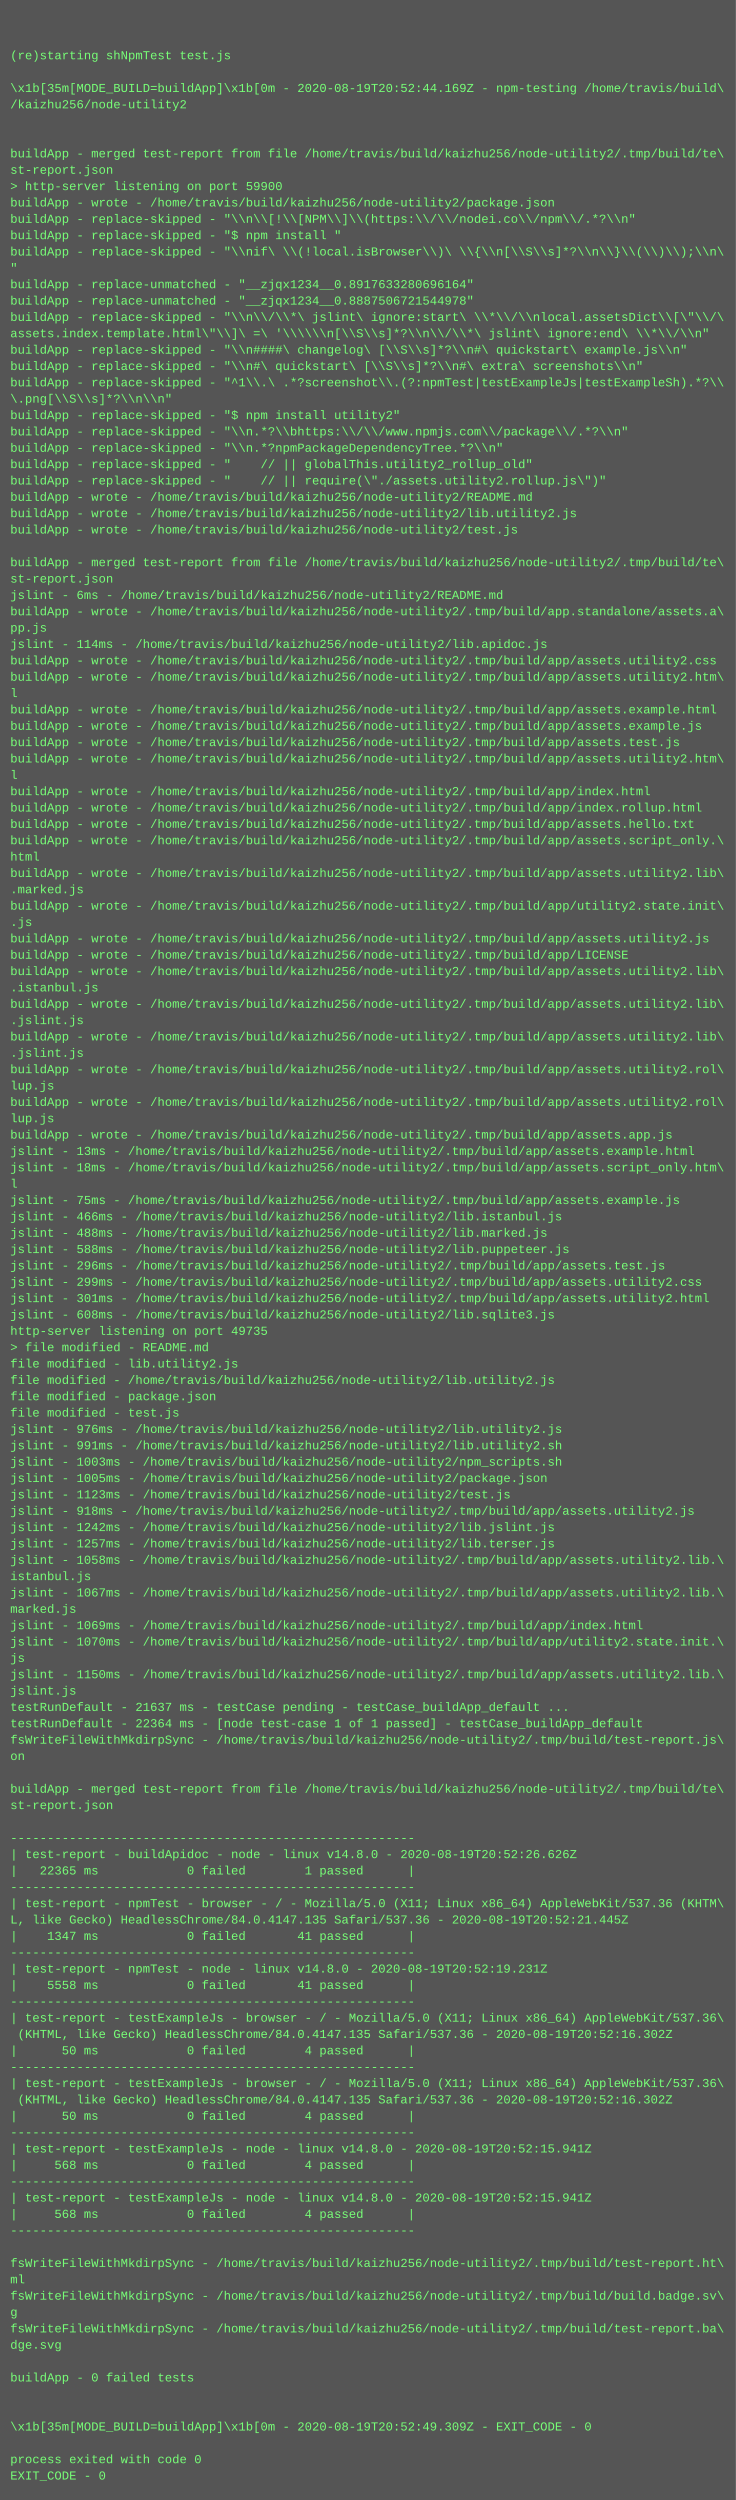
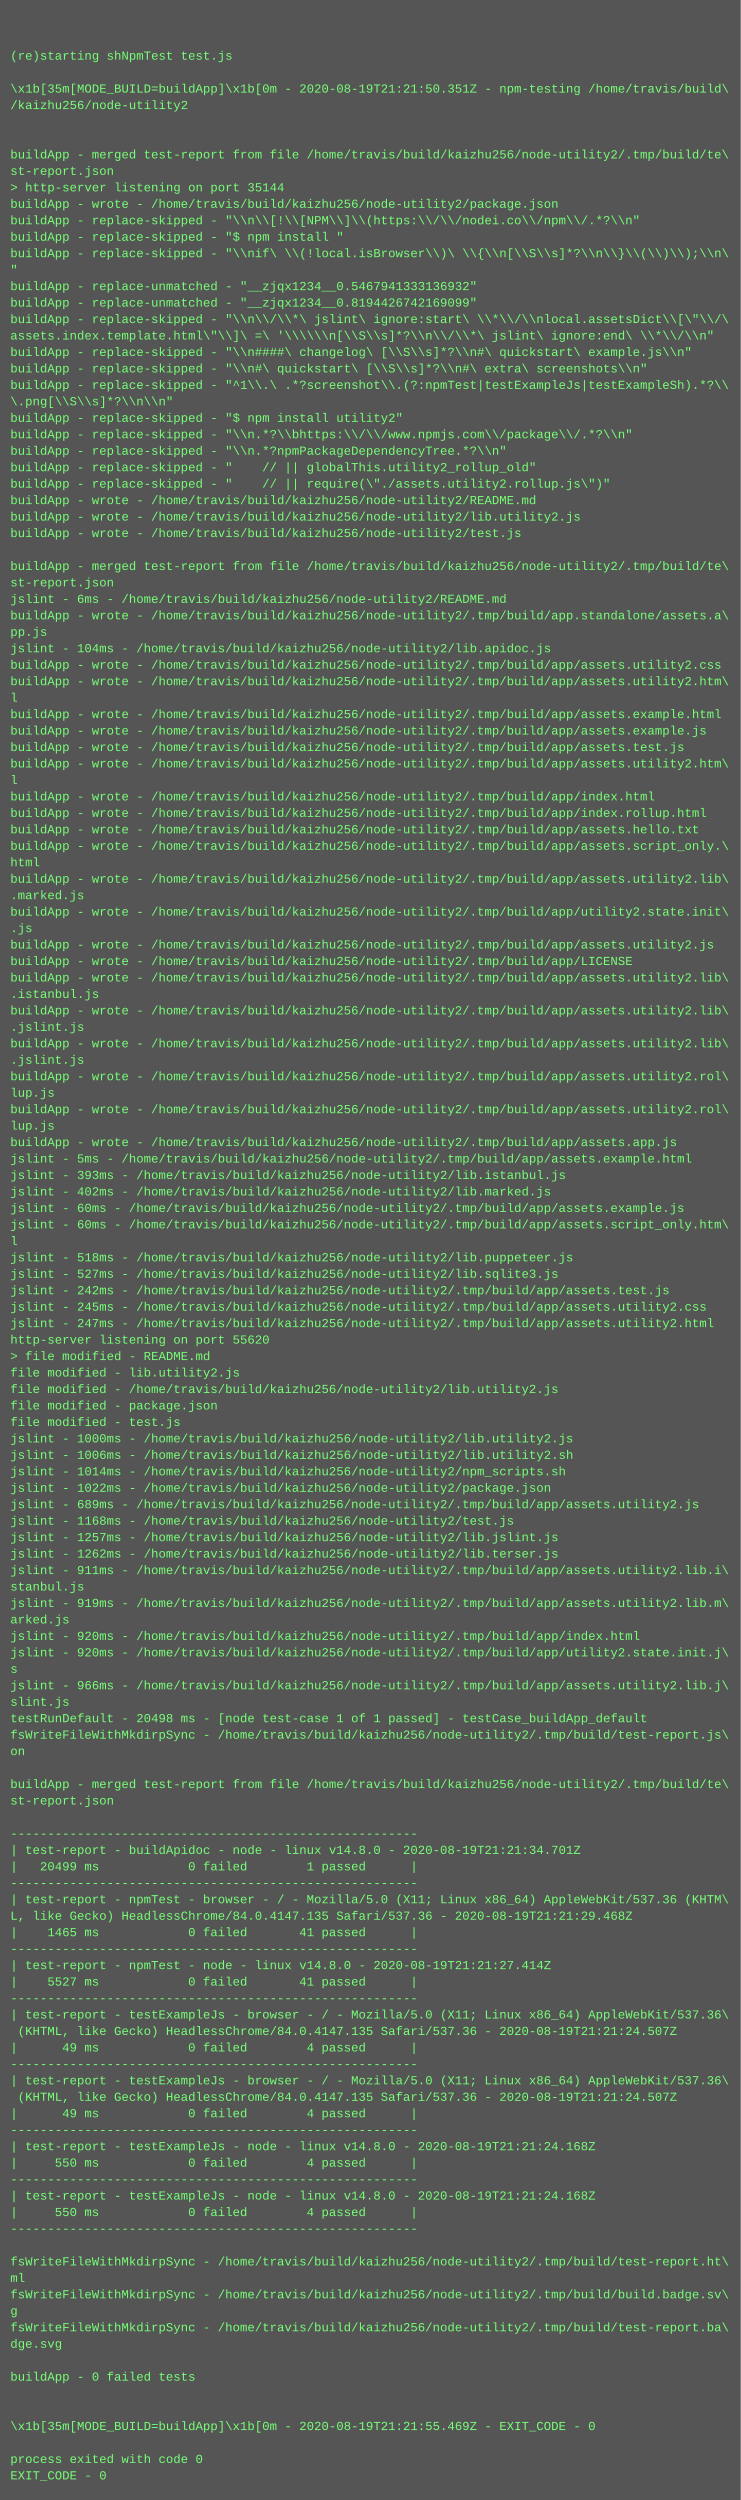
- <svg xmlns="http://www.w3.org/2000/svg" height="2446" width="720">
-   <rect height="2446" fill="#555" width="720" />
+ <svg xmlns="http://www.w3.org/2000/svg" height="2430" width="720">
+   <rect height="2430" fill="#555" width="720" />
  <text fill="#7f7" font-family="Courier New" font-size="12" xml:space="preserve">
    <tspan x="10" y="26" />
    <tspan x="10" y="42" />
    <tspan x="10" y="58">(re)starting shNpmTest test.js</tspan>
    <tspan x="10" y="74" />
-     <tspan x="10" y="90">\x1b[35m[MODE_BUILD=buildApp]\x1b[0m - 2020-08-19T20:52:44.169Z - npm-testing /home/travis/build\</tspan>
+     <tspan x="10" y="90">\x1b[35m[MODE_BUILD=buildApp]\x1b[0m - 2020-08-19T21:21:50.351Z - npm-testing /home/travis/build\</tspan>
    <tspan x="10" y="106">/kaizhu256/node-utility2</tspan>
    <tspan x="10" y="122" />
    <tspan x="10" y="138" />
    <tspan x="10" y="154">buildApp - merged test-report from file /home/travis/build/kaizhu256/node-utility2/.tmp/build/te\</tspan>
    <tspan x="10" y="170">st-report.json</tspan>
-     <tspan x="10" y="186">&gt; http-server listening on port 59900</tspan>
+     <tspan x="10" y="186">&gt; http-server listening on port 35144</tspan>
    <tspan x="10" y="202">buildApp - wrote - /home/travis/build/kaizhu256/node-utility2/package.json</tspan>
    <tspan x="10" y="218">buildApp - replace-skipped - "\\n\\[!\\[NPM\\]\\(https:\\/\\/nodei.co\\/npm\\/.*?\\n"</tspan>
    <tspan x="10" y="234">buildApp - replace-skipped - "$ npm install "</tspan>
    <tspan x="10" y="250">buildApp - replace-skipped - "\\nif\ \\(!local.isBrowser\\)\ \\{\\n[\\S\\s]*?\\n\\}\\(\\)\\);\\n\</tspan>
    <tspan x="10" y="266">"</tspan>
-     <tspan x="10" y="282">buildApp - replace-unmatched - "__zjqx1234__0.8917633280696164"</tspan>
-     <tspan x="10" y="298">buildApp - replace-unmatched - "__zjqx1234__0.8887506721544978"</tspan>
+     <tspan x="10" y="282">buildApp - replace-unmatched - "__zjqx1234__0.5467941333136932"</tspan>
+     <tspan x="10" y="298">buildApp - replace-unmatched - "__zjqx1234__0.8194426742169099"</tspan>
    <tspan x="10" y="314">buildApp - replace-skipped - "\\n\\/\\*\ jslint\ ignore:start\ \\*\\/\\nlocal.assetsDict\\[\"\\/\</tspan>
    <tspan x="10" y="330">assets.index.template.html\"\\]\ =\ '\\\\\\n[\\S\\s]*?\\n\\/\\*\ jslint\ ignore:end\ \\*\\/\\n"</tspan>
    <tspan x="10" y="346">buildApp - replace-skipped - "\\n####\ changelog\ [\\S\\s]*?\\n#\ quickstart\ example.js\\n"</tspan>
    <tspan x="10" y="362">buildApp - replace-skipped - "\\n#\ quickstart\ [\\S\\s]*?\\n#\ extra\ screenshots\\n"</tspan>
    <tspan x="10" y="378">buildApp - replace-skipped - "^1\\.\ .*?screenshot\\.(?:npmTest|testExampleJs|testExampleSh).*?\\</tspan>
    <tspan x="10" y="394">\.png[\\S\\s]*?\\n\\n"</tspan>
    <tspan x="10" y="410">buildApp - replace-skipped - "$ npm install utility2"</tspan>
    <tspan x="10" y="426">buildApp - replace-skipped - "\\n.*?\\bhttps:\\/\\/www.npmjs.com\\/package\\/.*?\\n"</tspan>
    <tspan x="10" y="442">buildApp - replace-skipped - "\\n.*?npmPackageDependencyTree.*?\\n"</tspan>
    <tspan x="10" y="458">buildApp - replace-skipped - "    // || globalThis.utility2_rollup_old"</tspan>
    <tspan x="10" y="474">buildApp - replace-skipped - "    // || require(\"./assets.utility2.rollup.js\")"</tspan>
    <tspan x="10" y="490">buildApp - wrote - /home/travis/build/kaizhu256/node-utility2/README.md</tspan>
    <tspan x="10" y="506">buildApp - wrote - /home/travis/build/kaizhu256/node-utility2/lib.utility2.js</tspan>
    <tspan x="10" y="522">buildApp - wrote - /home/travis/build/kaizhu256/node-utility2/test.js</tspan>
    <tspan x="10" y="538" />
    <tspan x="10" y="554">buildApp - merged test-report from file /home/travis/build/kaizhu256/node-utility2/.tmp/build/te\</tspan>
    <tspan x="10" y="570">st-report.json</tspan>
    <tspan x="10" y="586">jslint - 6ms - /home/travis/build/kaizhu256/node-utility2/README.md</tspan>
    <tspan x="10" y="602">buildApp - wrote - /home/travis/build/kaizhu256/node-utility2/.tmp/build/app.standalone/assets.a\</tspan>
    <tspan x="10" y="618">pp.js</tspan>
-     <tspan x="10" y="634">jslint - 114ms - /home/travis/build/kaizhu256/node-utility2/lib.apidoc.js</tspan>
+     <tspan x="10" y="634">jslint - 104ms - /home/travis/build/kaizhu256/node-utility2/lib.apidoc.js</tspan>
    <tspan x="10" y="650">buildApp - wrote - /home/travis/build/kaizhu256/node-utility2/.tmp/build/app/assets.utility2.css</tspan>
    <tspan x="10" y="666">buildApp - wrote - /home/travis/build/kaizhu256/node-utility2/.tmp/build/app/assets.utility2.htm\</tspan>
    <tspan x="10" y="682">l</tspan>
    <tspan x="10" y="698">buildApp - wrote - /home/travis/build/kaizhu256/node-utility2/.tmp/build/app/assets.example.html</tspan>
    <tspan x="10" y="714">buildApp - wrote - /home/travis/build/kaizhu256/node-utility2/.tmp/build/app/assets.example.js</tspan>
    <tspan x="10" y="730">buildApp - wrote - /home/travis/build/kaizhu256/node-utility2/.tmp/build/app/assets.test.js</tspan>
    <tspan x="10" y="746">buildApp - wrote - /home/travis/build/kaizhu256/node-utility2/.tmp/build/app/assets.utility2.htm\</tspan>
    <tspan x="10" y="762">l</tspan>
    <tspan x="10" y="778">buildApp - wrote - /home/travis/build/kaizhu256/node-utility2/.tmp/build/app/index.html</tspan>
    <tspan x="10" y="794">buildApp - wrote - /home/travis/build/kaizhu256/node-utility2/.tmp/build/app/index.rollup.html</tspan>
    <tspan x="10" y="810">buildApp - wrote - /home/travis/build/kaizhu256/node-utility2/.tmp/build/app/assets.hello.txt</tspan>
    <tspan x="10" y="826">buildApp - wrote - /home/travis/build/kaizhu256/node-utility2/.tmp/build/app/assets.script_only.\</tspan>
    <tspan x="10" y="842">html</tspan>
    <tspan x="10" y="858">buildApp - wrote - /home/travis/build/kaizhu256/node-utility2/.tmp/build/app/assets.utility2.lib\</tspan>
    <tspan x="10" y="874">.marked.js</tspan>
    <tspan x="10" y="890">buildApp - wrote - /home/travis/build/kaizhu256/node-utility2/.tmp/build/app/utility2.state.init\</tspan>
    <tspan x="10" y="906">.js</tspan>
    <tspan x="10" y="922">buildApp - wrote - /home/travis/build/kaizhu256/node-utility2/.tmp/build/app/assets.utility2.js</tspan>
    <tspan x="10" y="938">buildApp - wrote - /home/travis/build/kaizhu256/node-utility2/.tmp/build/app/LICENSE</tspan>
    <tspan x="10" y="954">buildApp - wrote - /home/travis/build/kaizhu256/node-utility2/.tmp/build/app/assets.utility2.lib\</tspan>
    <tspan x="10" y="970">.istanbul.js</tspan>
    <tspan x="10" y="986">buildApp - wrote - /home/travis/build/kaizhu256/node-utility2/.tmp/build/app/assets.utility2.lib\</tspan>
    <tspan x="10" y="1002">.jslint.js</tspan>
    <tspan x="10" y="1018">buildApp - wrote - /home/travis/build/kaizhu256/node-utility2/.tmp/build/app/assets.utility2.lib\</tspan>
    <tspan x="10" y="1034">.jslint.js</tspan>
    <tspan x="10" y="1050">buildApp - wrote - /home/travis/build/kaizhu256/node-utility2/.tmp/build/app/assets.utility2.rol\</tspan>
    <tspan x="10" y="1066">lup.js</tspan>
    <tspan x="10" y="1082">buildApp - wrote - /home/travis/build/kaizhu256/node-utility2/.tmp/build/app/assets.utility2.rol\</tspan>
    <tspan x="10" y="1098">lup.js</tspan>
    <tspan x="10" y="1114">buildApp - wrote - /home/travis/build/kaizhu256/node-utility2/.tmp/build/app/assets.app.js</tspan>
-     <tspan x="10" y="1130">jslint - 13ms - /home/travis/build/kaizhu256/node-utility2/.tmp/build/app/assets.example.html</tspan>
-     <tspan x="10" y="1146">jslint - 18ms - /home/travis/build/kaizhu256/node-utility2/.tmp/build/app/assets.script_only.htm\</tspan>
-     <tspan x="10" y="1162">l</tspan>
-     <tspan x="10" y="1178">jslint - 75ms - /home/travis/build/kaizhu256/node-utility2/.tmp/build/app/assets.example.js</tspan>
-     <tspan x="10" y="1194">jslint - 466ms - /home/travis/build/kaizhu256/node-utility2/lib.istanbul.js</tspan>
-     <tspan x="10" y="1210">jslint - 488ms - /home/travis/build/kaizhu256/node-utility2/lib.marked.js</tspan>
-     <tspan x="10" y="1226">jslint - 588ms - /home/travis/build/kaizhu256/node-utility2/lib.puppeteer.js</tspan>
-     <tspan x="10" y="1242">jslint - 296ms - /home/travis/build/kaizhu256/node-utility2/.tmp/build/app/assets.test.js</tspan>
-     <tspan x="10" y="1258">jslint - 299ms - /home/travis/build/kaizhu256/node-utility2/.tmp/build/app/assets.utility2.css</tspan>
-     <tspan x="10" y="1274">jslint - 301ms - /home/travis/build/kaizhu256/node-utility2/.tmp/build/app/assets.utility2.html</tspan>
-     <tspan x="10" y="1290">jslint - 608ms - /home/travis/build/kaizhu256/node-utility2/lib.sqlite3.js</tspan>
-     <tspan x="10" y="1306">http-server listening on port 49735</tspan>
+     <tspan x="10" y="1130">jslint - 5ms - /home/travis/build/kaizhu256/node-utility2/.tmp/build/app/assets.example.html</tspan>
+     <tspan x="10" y="1146">jslint - 393ms - /home/travis/build/kaizhu256/node-utility2/lib.istanbul.js</tspan>
+     <tspan x="10" y="1162">jslint - 402ms - /home/travis/build/kaizhu256/node-utility2/lib.marked.js</tspan>
+     <tspan x="10" y="1178">jslint - 60ms - /home/travis/build/kaizhu256/node-utility2/.tmp/build/app/assets.example.js</tspan>
+     <tspan x="10" y="1194">jslint - 60ms - /home/travis/build/kaizhu256/node-utility2/.tmp/build/app/assets.script_only.htm\</tspan>
+     <tspan x="10" y="1210">l</tspan>
+     <tspan x="10" y="1226">jslint - 518ms - /home/travis/build/kaizhu256/node-utility2/lib.puppeteer.js</tspan>
+     <tspan x="10" y="1242">jslint - 527ms - /home/travis/build/kaizhu256/node-utility2/lib.sqlite3.js</tspan>
+     <tspan x="10" y="1258">jslint - 242ms - /home/travis/build/kaizhu256/node-utility2/.tmp/build/app/assets.test.js</tspan>
+     <tspan x="10" y="1274">jslint - 245ms - /home/travis/build/kaizhu256/node-utility2/.tmp/build/app/assets.utility2.css</tspan>
+     <tspan x="10" y="1290">jslint - 247ms - /home/travis/build/kaizhu256/node-utility2/.tmp/build/app/assets.utility2.html</tspan>
+     <tspan x="10" y="1306">http-server listening on port 55620</tspan>
    <tspan x="10" y="1322">&gt; file modified - README.md</tspan>
    <tspan x="10" y="1338">file modified - lib.utility2.js</tspan>
    <tspan x="10" y="1354">file modified - /home/travis/build/kaizhu256/node-utility2/lib.utility2.js</tspan>
    <tspan x="10" y="1370">file modified - package.json</tspan>
    <tspan x="10" y="1386">file modified - test.js</tspan>
-     <tspan x="10" y="1402">jslint - 976ms - /home/travis/build/kaizhu256/node-utility2/lib.utility2.js</tspan>
-     <tspan x="10" y="1418">jslint - 991ms - /home/travis/build/kaizhu256/node-utility2/lib.utility2.sh</tspan>
-     <tspan x="10" y="1434">jslint - 1003ms - /home/travis/build/kaizhu256/node-utility2/npm_scripts.sh</tspan>
-     <tspan x="10" y="1450">jslint - 1005ms - /home/travis/build/kaizhu256/node-utility2/package.json</tspan>
-     <tspan x="10" y="1466">jslint - 1123ms - /home/travis/build/kaizhu256/node-utility2/test.js</tspan>
-     <tspan x="10" y="1482">jslint - 918ms - /home/travis/build/kaizhu256/node-utility2/.tmp/build/app/assets.utility2.js</tspan>
-     <tspan x="10" y="1498">jslint - 1242ms - /home/travis/build/kaizhu256/node-utility2/lib.jslint.js</tspan>
-     <tspan x="10" y="1514">jslint - 1257ms - /home/travis/build/kaizhu256/node-utility2/lib.terser.js</tspan>
-     <tspan x="10" y="1530">jslint - 1058ms - /home/travis/build/kaizhu256/node-utility2/.tmp/build/app/assets.utility2.lib.\</tspan>
-     <tspan x="10" y="1546">istanbul.js</tspan>
-     <tspan x="10" y="1562">jslint - 1067ms - /home/travis/build/kaizhu256/node-utility2/.tmp/build/app/assets.utility2.lib.\</tspan>
-     <tspan x="10" y="1578">marked.js</tspan>
-     <tspan x="10" y="1594">jslint - 1069ms - /home/travis/build/kaizhu256/node-utility2/.tmp/build/app/index.html</tspan>
-     <tspan x="10" y="1610">jslint - 1070ms - /home/travis/build/kaizhu256/node-utility2/.tmp/build/app/utility2.state.init.\</tspan>
-     <tspan x="10" y="1626">js</tspan>
-     <tspan x="10" y="1642">jslint - 1150ms - /home/travis/build/kaizhu256/node-utility2/.tmp/build/app/assets.utility2.lib.\</tspan>
-     <tspan x="10" y="1658">jslint.js</tspan>
-     <tspan x="10" y="1674">testRunDefault - 21637 ms - testCase pending - testCase_buildApp_default ...</tspan>
-     <tspan x="10" y="1690">testRunDefault - 22364 ms - [node test-case 1 of 1 passed] - testCase_buildApp_default</tspan>
-     <tspan x="10" y="1706">fsWriteFileWithMkdirpSync - /home/travis/build/kaizhu256/node-utility2/.tmp/build/test-report.js\</tspan>
-     <tspan x="10" y="1722">on</tspan>
-     <tspan x="10" y="1738" />
-     <tspan x="10" y="1754">buildApp - merged test-report from file /home/travis/build/kaizhu256/node-utility2/.tmp/build/te\</tspan>
-     <tspan x="10" y="1770">st-report.json</tspan>
-     <tspan x="10" y="1786" />
-     <tspan x="10" y="1802">-------------------------------------------------------</tspan>
-     <tspan x="10" y="1818">| test-report - buildApidoc - node - linux v14.8.0 - 2020-08-19T20:52:26.626Z</tspan>
-     <tspan x="10" y="1834">|   22365 ms            0 failed        1 passed      |</tspan>
-     <tspan x="10" y="1850">-------------------------------------------------------</tspan>
-     <tspan x="10" y="1866">| test-report - npmTest - browser - / - Mozilla/5.0 (X11; Linux x86_64) AppleWebKit/537.36 (KHTM\</tspan>
-     <tspan x="10" y="1882">L, like Gecko) HeadlessChrome/84.0.4147.135 Safari/537.36 - 2020-08-19T20:52:21.445Z</tspan>
-     <tspan x="10" y="1898">|    1347 ms            0 failed       41 passed      |</tspan>
-     <tspan x="10" y="1914">-------------------------------------------------------</tspan>
-     <tspan x="10" y="1930">| test-report - npmTest - node - linux v14.8.0 - 2020-08-19T20:52:19.231Z</tspan>
-     <tspan x="10" y="1946">|    5558 ms            0 failed       41 passed      |</tspan>
-     <tspan x="10" y="1962">-------------------------------------------------------</tspan>
-     <tspan x="10" y="1978">| test-report - testExampleJs - browser - / - Mozilla/5.0 (X11; Linux x86_64) AppleWebKit/537.36\</tspan>
-     <tspan x="10" y="1994"> (KHTML, like Gecko) HeadlessChrome/84.0.4147.135 Safari/537.36 - 2020-08-19T20:52:16.302Z</tspan>
-     <tspan x="10" y="2010">|      50 ms            0 failed        4 passed      |</tspan>
-     <tspan x="10" y="2026">-------------------------------------------------------</tspan>
-     <tspan x="10" y="2042">| test-report - testExampleJs - browser - / - Mozilla/5.0 (X11; Linux x86_64) AppleWebKit/537.36\</tspan>
-     <tspan x="10" y="2058"> (KHTML, like Gecko) HeadlessChrome/84.0.4147.135 Safari/537.36 - 2020-08-19T20:52:16.302Z</tspan>
-     <tspan x="10" y="2074">|      50 ms            0 failed        4 passed      |</tspan>
-     <tspan x="10" y="2090">-------------------------------------------------------</tspan>
-     <tspan x="10" y="2106">| test-report - testExampleJs - node - linux v14.8.0 - 2020-08-19T20:52:15.941Z</tspan>
-     <tspan x="10" y="2122">|     568 ms            0 failed        4 passed      |</tspan>
-     <tspan x="10" y="2138">-------------------------------------------------------</tspan>
-     <tspan x="10" y="2154">| test-report - testExampleJs - node - linux v14.8.0 - 2020-08-19T20:52:15.941Z</tspan>
-     <tspan x="10" y="2170">|     568 ms            0 failed        4 passed      |</tspan>
-     <tspan x="10" y="2186">-------------------------------------------------------</tspan>
-     <tspan x="10" y="2202" />
-     <tspan x="10" y="2218">fsWriteFileWithMkdirpSync - /home/travis/build/kaizhu256/node-utility2/.tmp/build/test-report.ht\</tspan>
-     <tspan x="10" y="2234">ml</tspan>
-     <tspan x="10" y="2250">fsWriteFileWithMkdirpSync - /home/travis/build/kaizhu256/node-utility2/.tmp/build/build.badge.sv\</tspan>
-     <tspan x="10" y="2266">g</tspan>
-     <tspan x="10" y="2282">fsWriteFileWithMkdirpSync - /home/travis/build/kaizhu256/node-utility2/.tmp/build/test-report.ba\</tspan>
-     <tspan x="10" y="2298">dge.svg</tspan>
-     <tspan x="10" y="2314" />
-     <tspan x="10" y="2330">buildApp - 0 failed tests</tspan>
+     <tspan x="10" y="1402">jslint - 1000ms - /home/travis/build/kaizhu256/node-utility2/lib.utility2.js</tspan>
+     <tspan x="10" y="1418">jslint - 1006ms - /home/travis/build/kaizhu256/node-utility2/lib.utility2.sh</tspan>
+     <tspan x="10" y="1434">jslint - 1014ms - /home/travis/build/kaizhu256/node-utility2/npm_scripts.sh</tspan>
+     <tspan x="10" y="1450">jslint - 1022ms - /home/travis/build/kaizhu256/node-utility2/package.json</tspan>
+     <tspan x="10" y="1466">jslint - 689ms - /home/travis/build/kaizhu256/node-utility2/.tmp/build/app/assets.utility2.js</tspan>
+     <tspan x="10" y="1482">jslint - 1168ms - /home/travis/build/kaizhu256/node-utility2/test.js</tspan>
+     <tspan x="10" y="1498">jslint - 1257ms - /home/travis/build/kaizhu256/node-utility2/lib.jslint.js</tspan>
+     <tspan x="10" y="1514">jslint - 1262ms - /home/travis/build/kaizhu256/node-utility2/lib.terser.js</tspan>
+     <tspan x="10" y="1530">jslint - 911ms - /home/travis/build/kaizhu256/node-utility2/.tmp/build/app/assets.utility2.lib.i\</tspan>
+     <tspan x="10" y="1546">stanbul.js</tspan>
+     <tspan x="10" y="1562">jslint - 919ms - /home/travis/build/kaizhu256/node-utility2/.tmp/build/app/assets.utility2.lib.m\</tspan>
+     <tspan x="10" y="1578">arked.js</tspan>
+     <tspan x="10" y="1594">jslint - 920ms - /home/travis/build/kaizhu256/node-utility2/.tmp/build/app/index.html</tspan>
+     <tspan x="10" y="1610">jslint - 920ms - /home/travis/build/kaizhu256/node-utility2/.tmp/build/app/utility2.state.init.j\</tspan>
+     <tspan x="10" y="1626">s</tspan>
+     <tspan x="10" y="1642">jslint - 966ms - /home/travis/build/kaizhu256/node-utility2/.tmp/build/app/assets.utility2.lib.j\</tspan>
+     <tspan x="10" y="1658">slint.js</tspan>
+     <tspan x="10" y="1674">testRunDefault - 20498 ms - [node test-case 1 of 1 passed] - testCase_buildApp_default</tspan>
+     <tspan x="10" y="1690">fsWriteFileWithMkdirpSync - /home/travis/build/kaizhu256/node-utility2/.tmp/build/test-report.js\</tspan>
+     <tspan x="10" y="1706">on</tspan>
+     <tspan x="10" y="1722" />
+     <tspan x="10" y="1738">buildApp - merged test-report from file /home/travis/build/kaizhu256/node-utility2/.tmp/build/te\</tspan>
+     <tspan x="10" y="1754">st-report.json</tspan>
+     <tspan x="10" y="1770" />
+     <tspan x="10" y="1786">-------------------------------------------------------</tspan>
+     <tspan x="10" y="1802">| test-report - buildApidoc - node - linux v14.8.0 - 2020-08-19T21:21:34.701Z</tspan>
+     <tspan x="10" y="1818">|   20499 ms            0 failed        1 passed      |</tspan>
+     <tspan x="10" y="1834">-------------------------------------------------------</tspan>
+     <tspan x="10" y="1850">| test-report - npmTest - browser - / - Mozilla/5.0 (X11; Linux x86_64) AppleWebKit/537.36 (KHTM\</tspan>
+     <tspan x="10" y="1866">L, like Gecko) HeadlessChrome/84.0.4147.135 Safari/537.36 - 2020-08-19T21:21:29.468Z</tspan>
+     <tspan x="10" y="1882">|    1465 ms            0 failed       41 passed      |</tspan>
+     <tspan x="10" y="1898">-------------------------------------------------------</tspan>
+     <tspan x="10" y="1914">| test-report - npmTest - node - linux v14.8.0 - 2020-08-19T21:21:27.414Z</tspan>
+     <tspan x="10" y="1930">|    5527 ms            0 failed       41 passed      |</tspan>
+     <tspan x="10" y="1946">-------------------------------------------------------</tspan>
+     <tspan x="10" y="1962">| test-report - testExampleJs - browser - / - Mozilla/5.0 (X11; Linux x86_64) AppleWebKit/537.36\</tspan>
+     <tspan x="10" y="1978"> (KHTML, like Gecko) HeadlessChrome/84.0.4147.135 Safari/537.36 - 2020-08-19T21:21:24.507Z</tspan>
+     <tspan x="10" y="1994">|      49 ms            0 failed        4 passed      |</tspan>
+     <tspan x="10" y="2010">-------------------------------------------------------</tspan>
+     <tspan x="10" y="2026">| test-report - testExampleJs - browser - / - Mozilla/5.0 (X11; Linux x86_64) AppleWebKit/537.36\</tspan>
+     <tspan x="10" y="2042"> (KHTML, like Gecko) HeadlessChrome/84.0.4147.135 Safari/537.36 - 2020-08-19T21:21:24.507Z</tspan>
+     <tspan x="10" y="2058">|      49 ms            0 failed        4 passed      |</tspan>
+     <tspan x="10" y="2074">-------------------------------------------------------</tspan>
+     <tspan x="10" y="2090">| test-report - testExampleJs - node - linux v14.8.0 - 2020-08-19T21:21:24.168Z</tspan>
+     <tspan x="10" y="2106">|     550 ms            0 failed        4 passed      |</tspan>
+     <tspan x="10" y="2122">-------------------------------------------------------</tspan>
+     <tspan x="10" y="2138">| test-report - testExampleJs - node - linux v14.8.0 - 2020-08-19T21:21:24.168Z</tspan>
+     <tspan x="10" y="2154">|     550 ms            0 failed        4 passed      |</tspan>
+     <tspan x="10" y="2170">-------------------------------------------------------</tspan>
+     <tspan x="10" y="2186" />
+     <tspan x="10" y="2202">fsWriteFileWithMkdirpSync - /home/travis/build/kaizhu256/node-utility2/.tmp/build/test-report.ht\</tspan>
+     <tspan x="10" y="2218">ml</tspan>
+     <tspan x="10" y="2234">fsWriteFileWithMkdirpSync - /home/travis/build/kaizhu256/node-utility2/.tmp/build/build.badge.sv\</tspan>
+     <tspan x="10" y="2250">g</tspan>
+     <tspan x="10" y="2266">fsWriteFileWithMkdirpSync - /home/travis/build/kaizhu256/node-utility2/.tmp/build/test-report.ba\</tspan>
+     <tspan x="10" y="2282">dge.svg</tspan>
+     <tspan x="10" y="2298" />
+     <tspan x="10" y="2314">buildApp - 0 failed tests</tspan>
+     <tspan x="10" y="2330" />
    <tspan x="10" y="2346" />
-     <tspan x="10" y="2362" />
-     <tspan x="10" y="2378">\x1b[35m[MODE_BUILD=buildApp]\x1b[0m - 2020-08-19T20:52:49.309Z - EXIT_CODE - 0</tspan>
-     <tspan x="10" y="2394" />
-     <tspan x="10" y="2410">process exited with code 0</tspan>
-     <tspan x="10" y="2426">EXIT_CODE - 0</tspan>
+     <tspan x="10" y="2362">\x1b[35m[MODE_BUILD=buildApp]\x1b[0m - 2020-08-19T21:21:55.469Z - EXIT_CODE - 0</tspan>
+     <tspan x="10" y="2378" />
+     <tspan x="10" y="2394">process exited with code 0</tspan>
+     <tspan x="10" y="2410">EXIT_CODE - 0</tspan>
  </text>
</svg>
